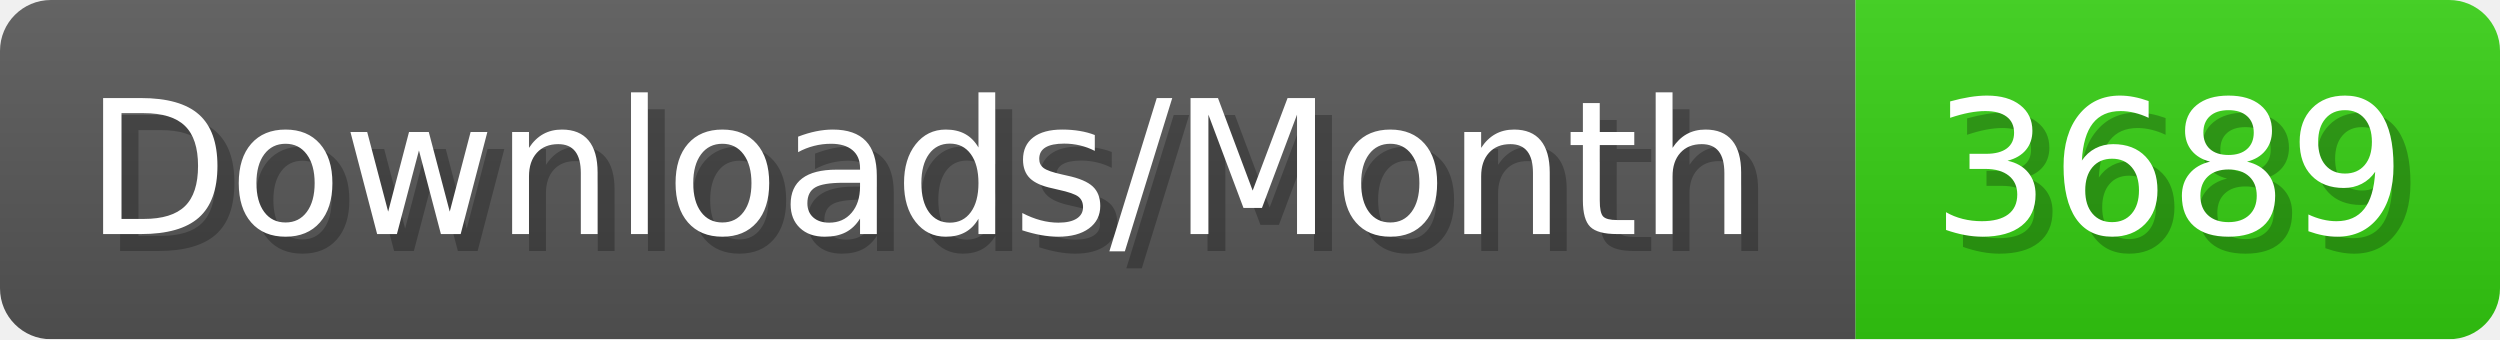
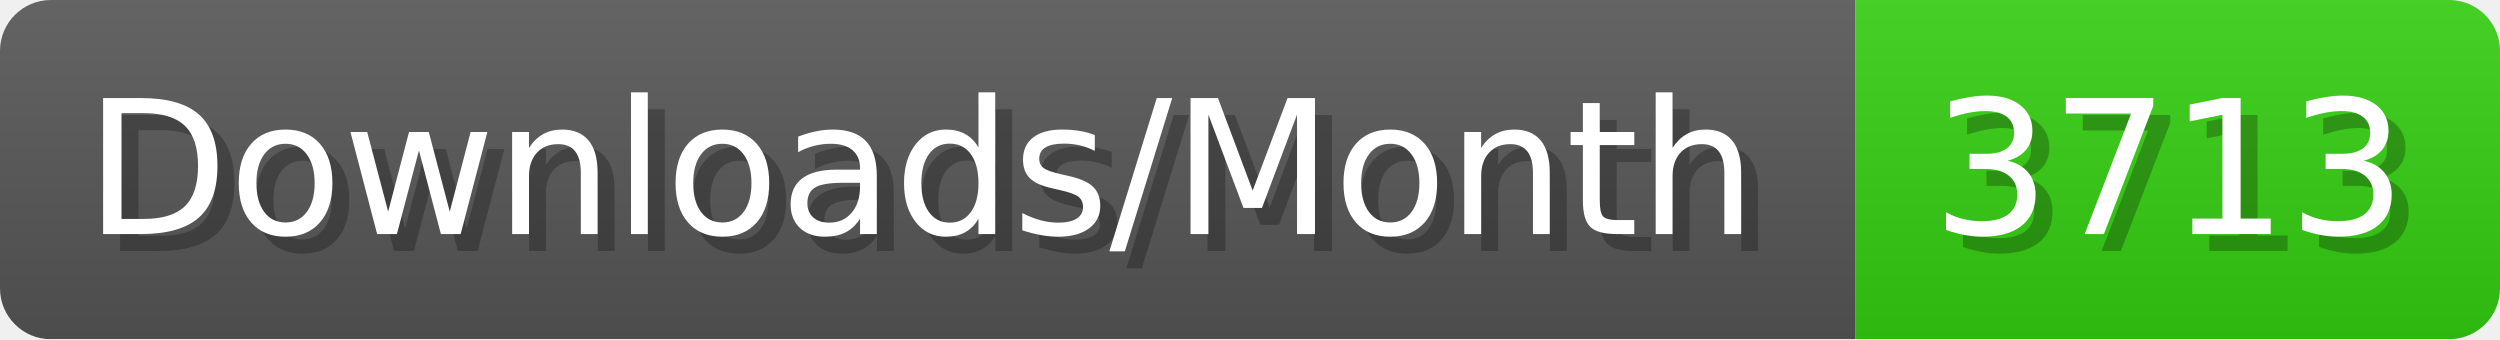
- <svg xmlns="http://www.w3.org/2000/svg" width="147.4" height="20" viewBox="0 0 1474 200" role="img" aria-label="Downloads/Month: 3689">
+ <svg xmlns="http://www.w3.org/2000/svg" width="147.4" height="20" viewBox="0 0 1474 200" role="img" aria-label="Downloads/Month: 3713">
  <linearGradient id="YlXUI" x2="0" y2="100%">
    <stop offset="0" stop-opacity=".1" stop-color="#EEE" />
    <stop offset="1" stop-opacity=".1" />
  </linearGradient>
  <mask id="JHhop">
    <rect width="1474" height="200" rx="30" fill="#FFF" />
  </mask>
  <g mask="url(#JHhop)">
    <rect width="1094" height="200" fill="#555" />
    <rect width="380" height="200" fill="#3C1" x="1094" />
    <rect width="1474" height="200" fill="url(#YlXUI)" />
  </g>
  <g aria-hidden="true" fill="#fff" text-anchor="start" font-family="Verdana,DejaVu Sans,sans-serif" font-size="110">
    <text x="60" y="148" textLength="994" fill="#000" opacity="0.25">Downloads/Month</text>
    <text x="50" y="138" textLength="994">Downloads/Month</text>
-     <text x="1149" y="148" textLength="280" fill="#000" opacity="0.25">3689</text>
-     <text x="1139" y="138" textLength="280">3689</text>
+     <text x="1149" y="148" textLength="280" fill="#000" opacity="0.25">3713</text>
+     <text x="1139" y="138" textLength="280">3713</text>
  </g>
</svg>
